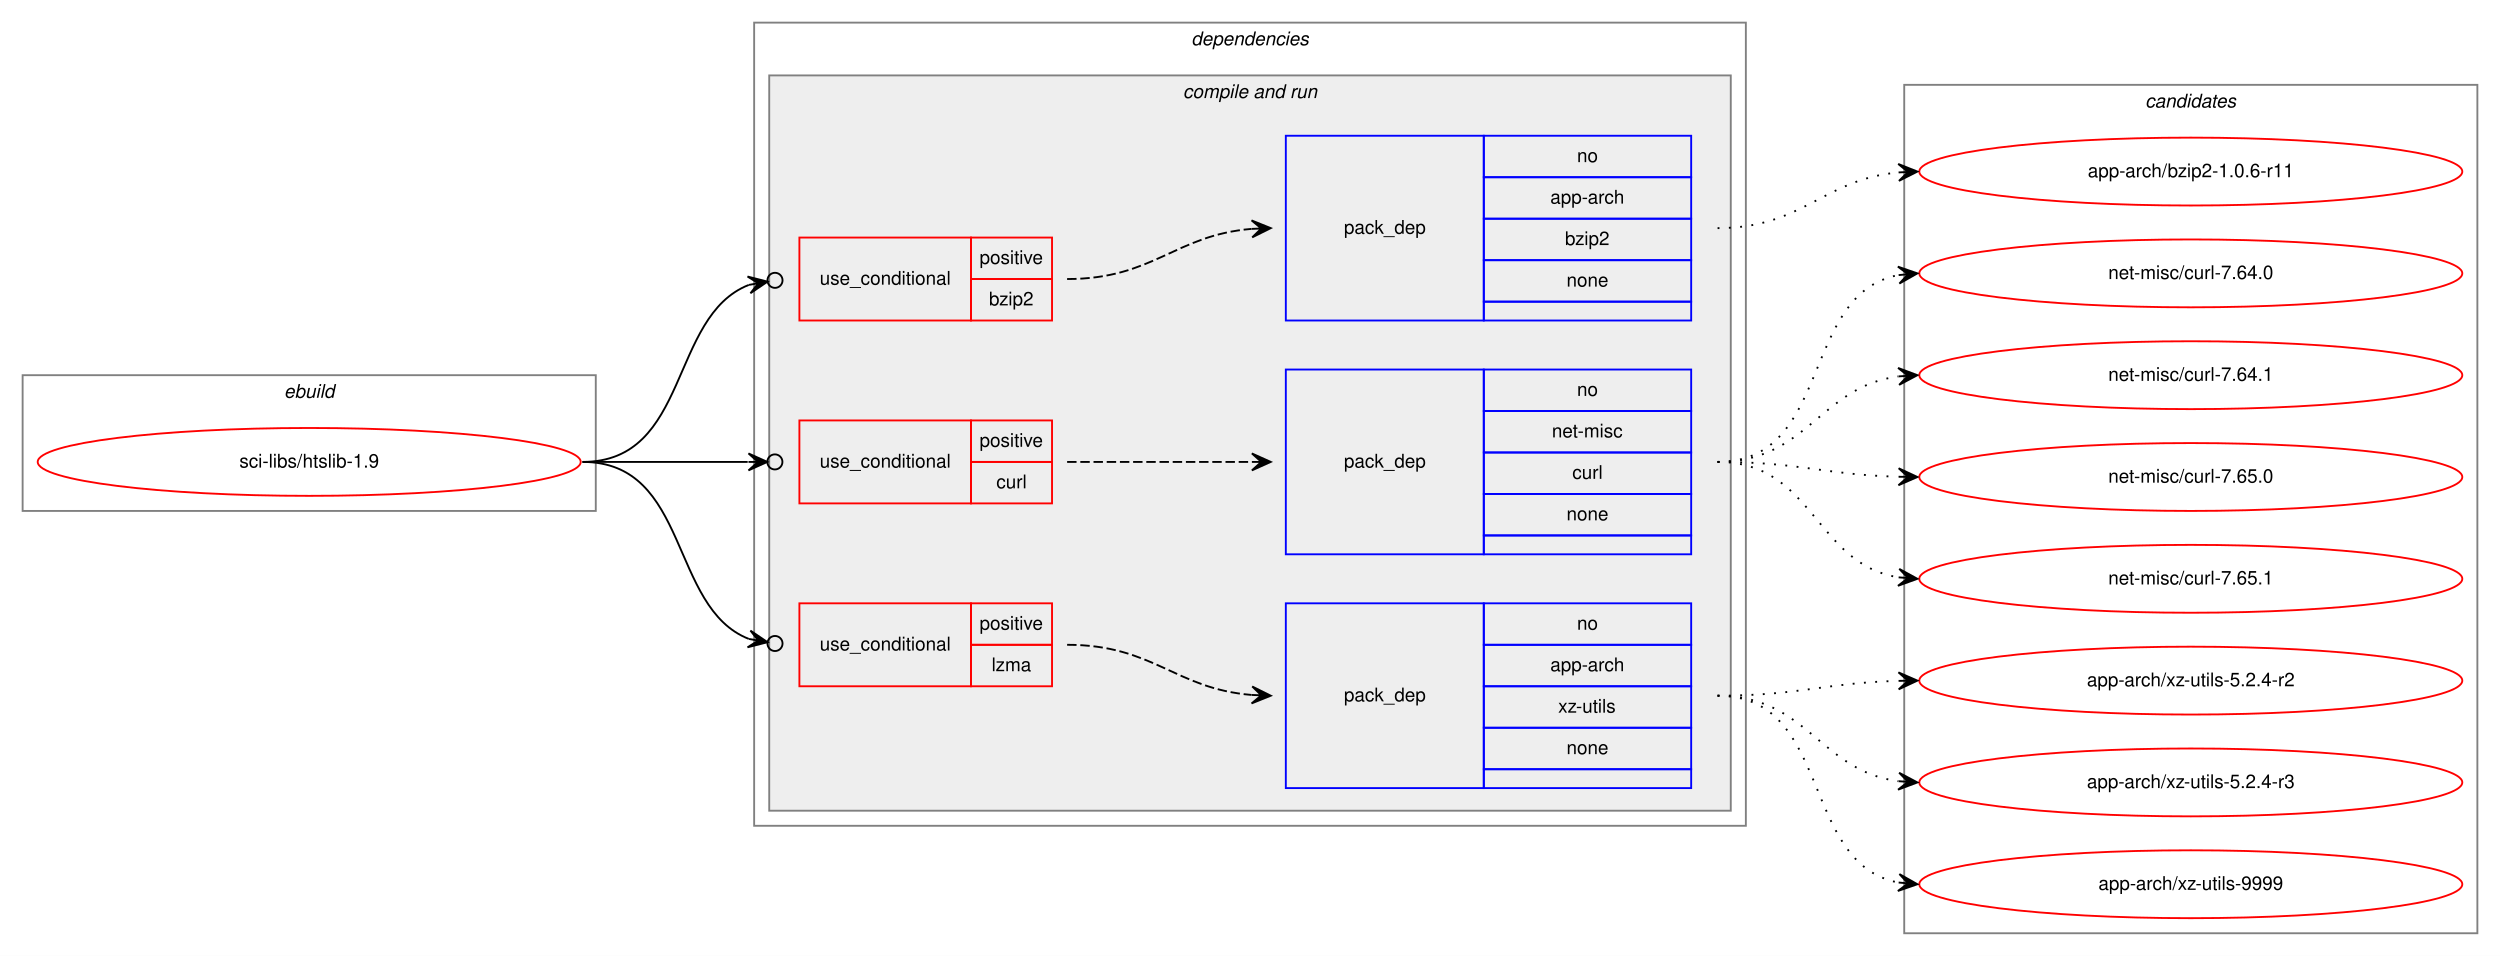
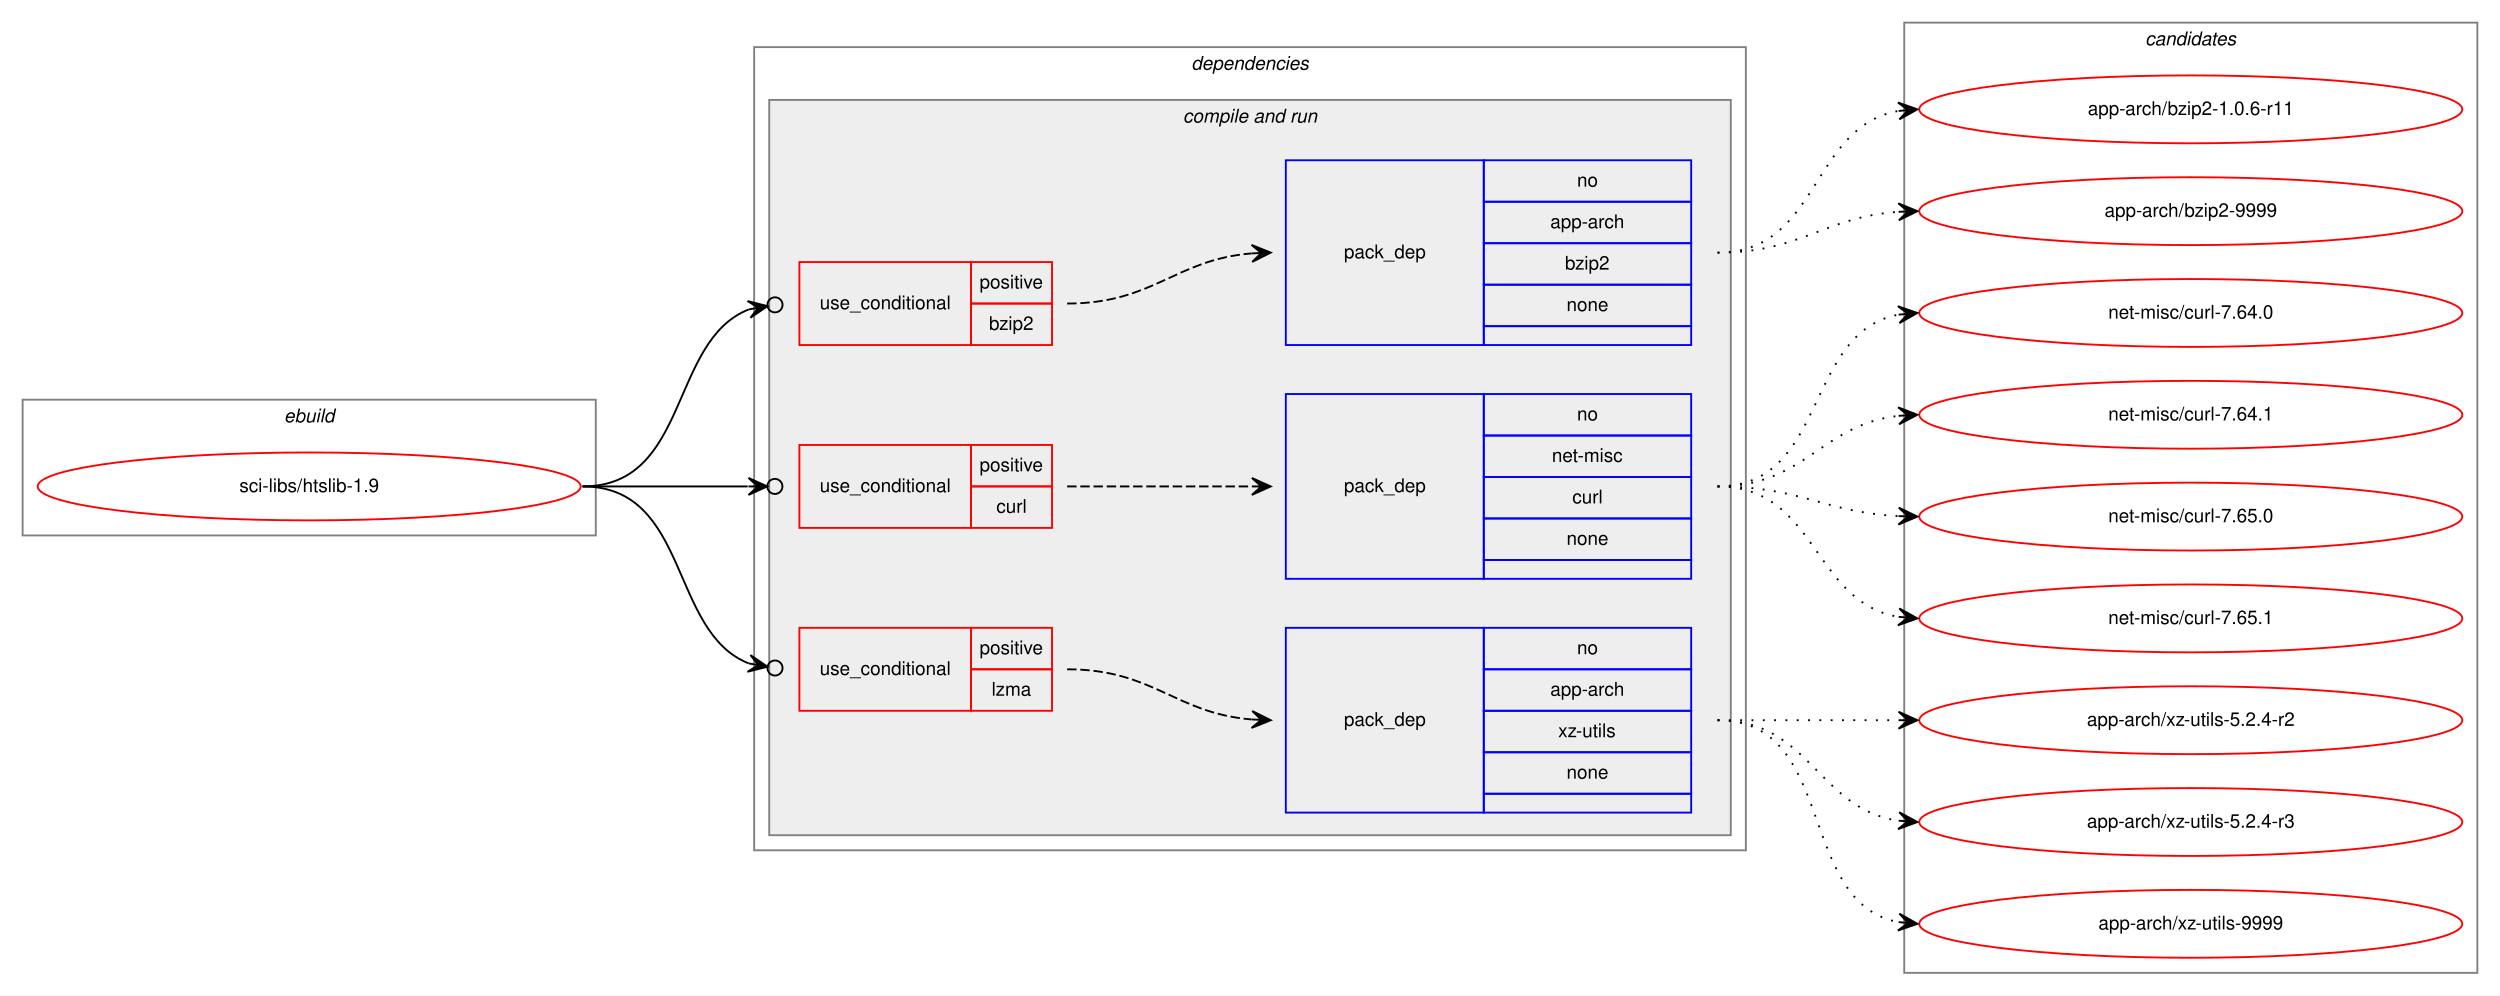
- <svg xmlns="http://www.w3.org/2000/svg" xmlns:xlink="http://www.w3.org/1999/xlink" width="1326pt" height="507pt" viewBox="0.00 0.00 1326.00 507.00">
-   <g id="graph0" class="graph" transform="scale(1 1) rotate(0) translate(4 503)">
-     <polygon fill="white" stroke="transparent" points="-4,4 -4,-503 1322,-503 1322,4 -4,4" />
+ <svg xmlns="http://www.w3.org/2000/svg" xmlns:xlink="http://www.w3.org/1999/xlink" width="1326pt" height="528pt" viewBox="0.00 0.00 1326.00 528.00">
+   <g id="graph0" class="graph" transform="scale(1 1) rotate(0) translate(4 524)">
+     <polygon fill="white" stroke="transparent" points="-4,4 -4,-524 1322,-524 1322,4 -4,4" />
    <g id="clust1" class="cluster">
-       <polygon fill="none" stroke="gray" points="8,-232 8,-304 312,-304 312,-232 8,-232" />
-       <text text-anchor="start" x="146.66" y="-292" font-family="Helvetica,sans-Serif" font-style="italic" font-size="10.00">ebuild</text>
+       <polygon fill="none" stroke="gray" points="8,-240 8,-312 312,-312 312,-240 8,-240" />
+       <text text-anchor="start" x="146.66" y="-300" font-family="Helvetica,sans-Serif" font-style="italic" font-size="10.00">ebuild</text>
    </g>
    <g id="clust2" class="cluster">
-       <polygon fill="none" stroke="gray" points="396,-65 396,-491 922,-491 922,-65 396,-65" />
-       <text text-anchor="start" x="627.88" y="-479" font-family="Helvetica,sans-Serif" font-style="italic" font-size="10.00">dependencies</text>
+       <polygon fill="none" stroke="gray" points="396,-73 396,-499 922,-499 922,-73 396,-73" />
+       <text text-anchor="start" x="627.88" y="-487" font-family="Helvetica,sans-Serif" font-style="italic" font-size="10.00">dependencies</text>
    </g>
    <g id="clust4" class="cluster">
-       <polygon fill="#eeeeee" stroke="gray" points="404,-73 404,-463 914,-463 914,-73 404,-73" />
-       <text text-anchor="start" x="623.44" y="-451" font-family="Helvetica,sans-Serif" font-style="italic" font-size="10.00">compile and run</text>
+       <polygon fill="#eeeeee" stroke="gray" points="404,-81 404,-471 914,-471 914,-81 404,-81" />
+       <text text-anchor="start" x="623.44" y="-459" font-family="Helvetica,sans-Serif" font-style="italic" font-size="10.00">compile and run</text>
    </g>
    <g id="clust12" class="cluster">
-       <polygon fill="none" stroke="gray" points="1006,-8 1006,-458 1310,-458 1310,-8 1006,-8" />
-       <text text-anchor="start" x="1133.82" y="-446" font-family="Helvetica,sans-Serif" font-style="italic" font-size="10.00">candidates</text>
+       <polygon fill="none" stroke="gray" points="1006,-8 1006,-512 1310,-512 1310,-8 1006,-8" />
+       <text text-anchor="start" x="1133.82" y="-500" font-family="Helvetica,sans-Serif" font-style="italic" font-size="10.00">candidates</text>
    </g>
    <g id="node1" class="node">
      <g id="a_node1">
        <a xlink:href="../sci-libs/htslib-1.9.svg" xlink:title="sci-libs/htslib-1.9">
-           <ellipse fill="none" stroke="red" cx="160" cy="-258" rx="144" ry="18" />
-           <text text-anchor="middle" x="160" y="-255" font-family="Helvetica,sans-Serif" font-size="10.00">sci-libs/htslib-1.9</text>
+           <ellipse fill="none" stroke="red" cx="160" cy="-266" rx="144" ry="18" />
+           <text text-anchor="middle" x="160" y="-263" font-family="Helvetica,sans-Serif" font-size="10.00">sci-libs/htslib-1.9</text>
        </a>
      </g>
    </g>
    <g id="node2" class="node">
-       <polygon fill="none" stroke="red" points="420,-333 420,-377 511,-377 511,-333 420,-333" />
-       <text text-anchor="start" x="430.77" y="-352" font-family="Helvetica,sans-Serif" font-size="10.00">use_conditional</text>
-       <polygon fill="none" stroke="red" points="511,-355 511,-377 554,-377 554,-355 511,-355" />
-       <text text-anchor="start" x="515.55" y="-363" font-family="Helvetica,sans-Serif" font-size="10.00">positive</text>
-       <polygon fill="none" stroke="red" points="511,-333 511,-355 554,-355 554,-333 511,-333" />
-       <text text-anchor="start" x="520.55" y="-341" font-family="Helvetica,sans-Serif" font-size="10.00">bzip2</text>
+       <polygon fill="none" stroke="red" points="420,-341 420,-385 511,-385 511,-341 420,-341" />
+       <text text-anchor="start" x="430.77" y="-360" font-family="Helvetica,sans-Serif" font-size="10.00">use_conditional</text>
+       <polygon fill="none" stroke="red" points="511,-363 511,-385 554,-385 554,-363 511,-363" />
+       <text text-anchor="start" x="515.55" y="-371" font-family="Helvetica,sans-Serif" font-size="10.00">positive</text>
+       <polygon fill="none" stroke="red" points="511,-341 511,-363 554,-363 554,-341 511,-341" />
+       <text text-anchor="start" x="520.55" y="-349" font-family="Helvetica,sans-Serif" font-size="10.00">bzip2</text>
    </g>
    <g id="edge2" class="edge">
-       <path fill="none" stroke="black" d="M305,-258C362,-258 350.82,-335.28 393.17,-351.88" />
-       <ellipse fill="none" stroke="black" cx="407.06" cy="-354.31" rx="4" ry="4" />
-       <polygon fill="black" stroke="black" points="403.12,-353.62 392.49,-356.33 398.19,-352.76 393.27,-351.9 393.27,-351.9 393.27,-351.9 398.19,-352.76 394.04,-347.47 403.12,-353.62 403.12,-353.62" />
+       <path fill="none" stroke="black" d="M305,-266C362,-266 350.82,-343.28 393.17,-359.88" />
+       <ellipse fill="none" stroke="black" cx="407.06" cy="-362.31" rx="4" ry="4" />
+       <polygon fill="black" stroke="black" points="403.12,-361.62 392.49,-364.33 398.19,-360.76 393.27,-359.9 393.27,-359.9 393.27,-359.9 398.19,-360.76 394.04,-355.47 403.12,-361.62 403.12,-361.62" />
    </g>
    <g id="node4" class="node">
-       <polygon fill="none" stroke="red" points="420,-236 420,-280 511,-280 511,-236 420,-236" />
-       <text text-anchor="start" x="430.77" y="-255" font-family="Helvetica,sans-Serif" font-size="10.00">use_conditional</text>
-       <polygon fill="none" stroke="red" points="511,-258 511,-280 554,-280 554,-258 511,-258" />
-       <text text-anchor="start" x="515.55" y="-266" font-family="Helvetica,sans-Serif" font-size="10.00">positive</text>
-       <polygon fill="none" stroke="red" points="511,-236 511,-258 554,-258 554,-236 511,-236" />
-       <text text-anchor="start" x="524.45" y="-244" font-family="Helvetica,sans-Serif" font-size="10.00">curl</text>
+       <polygon fill="none" stroke="red" points="420,-244 420,-288 511,-288 511,-244 420,-244" />
+       <text text-anchor="start" x="430.77" y="-263" font-family="Helvetica,sans-Serif" font-size="10.00">use_conditional</text>
+       <polygon fill="none" stroke="red" points="511,-266 511,-288 554,-288 554,-266 511,-266" />
+       <text text-anchor="start" x="515.55" y="-274" font-family="Helvetica,sans-Serif" font-size="10.00">positive</text>
+       <polygon fill="none" stroke="red" points="511,-244 511,-266 554,-266 554,-244 511,-244" />
+       <text text-anchor="start" x="524.45" y="-252" font-family="Helvetica,sans-Serif" font-size="10.00">curl</text>
    </g>
    <g id="edge4" class="edge">
-       <path fill="none" stroke="black" d="M305,-258C345.3,-258 359.75,-258 392.57,-258" />
-       <ellipse fill="none" stroke="black" cx="407" cy="-258" rx="4" ry="4" />
-       <polygon fill="black" stroke="black" points="403,-258 393,-262.5 398,-258 393,-258 393,-258 393,-258 398,-258 393,-253.5 403,-258 403,-258" />
+       <path fill="none" stroke="black" d="M305,-266C345.3,-266 359.75,-266 392.57,-266" />
+       <ellipse fill="none" stroke="black" cx="407" cy="-266" rx="4" ry="4" />
+       <polygon fill="black" stroke="black" points="403,-266 393,-270.5 398,-266 393,-266 393,-266 393,-266 398,-266 393,-261.5 403,-266 403,-266" />
    </g>
    <g id="node6" class="node">
-       <polygon fill="none" stroke="red" points="420,-139 420,-183 511,-183 511,-139 420,-139" />
-       <text text-anchor="start" x="430.77" y="-158" font-family="Helvetica,sans-Serif" font-size="10.00">use_conditional</text>
-       <polygon fill="none" stroke="red" points="511,-161 511,-183 554,-183 554,-161 511,-161" />
-       <text text-anchor="start" x="515.55" y="-169" font-family="Helvetica,sans-Serif" font-size="10.00">positive</text>
-       <polygon fill="none" stroke="red" points="511,-139 511,-161 554,-161 554,-139 511,-139" />
-       <text text-anchor="start" x="521.95" y="-147" font-family="Helvetica,sans-Serif" font-size="10.00">lzma</text>
+       <polygon fill="none" stroke="red" points="420,-147 420,-191 511,-191 511,-147 420,-147" />
+       <text text-anchor="start" x="430.77" y="-166" font-family="Helvetica,sans-Serif" font-size="10.00">use_conditional</text>
+       <polygon fill="none" stroke="red" points="511,-169 511,-191 554,-191 554,-169 511,-169" />
+       <text text-anchor="start" x="515.55" y="-177" font-family="Helvetica,sans-Serif" font-size="10.00">positive</text>
+       <polygon fill="none" stroke="red" points="511,-147 511,-169 554,-169 554,-147 511,-147" />
+       <text text-anchor="start" x="521.95" y="-155" font-family="Helvetica,sans-Serif" font-size="10.00">lzma</text>
    </g>
    <g id="edge6" class="edge">
-       <path fill="none" stroke="black" d="M305,-258C362,-258 350.82,-180.72 393.17,-164.12" />
-       <ellipse fill="none" stroke="black" cx="407.06" cy="-161.69" rx="4" ry="4" />
-       <polygon fill="black" stroke="black" points="403.12,-162.38 394.04,-168.53 398.19,-163.24 393.27,-164.1 393.27,-164.1 393.27,-164.1 398.19,-163.24 392.49,-159.67 403.12,-162.38 403.12,-162.38" />
+       <path fill="none" stroke="black" d="M305,-266C362,-266 350.82,-188.72 393.17,-172.12" />
+       <ellipse fill="none" stroke="black" cx="407.06" cy="-169.69" rx="4" ry="4" />
+       <polygon fill="black" stroke="black" points="403.12,-170.38 394.04,-176.53 398.19,-171.24 393.27,-172.1 393.27,-172.1 393.27,-172.1 398.19,-171.24 392.49,-167.67 403.12,-170.38 403.12,-170.38" />
    </g>
    <g id="node3" class="node">
-       <polygon fill="none" stroke="blue" points="678,-333 678,-431 783,-431 783,-333 678,-333" />
-       <text text-anchor="start" x="708.82" y="-379" font-family="Helvetica,sans-Serif" font-size="10.00">pack_dep</text>
-       <polygon fill="none" stroke="blue" points="783,-409 783,-431 893,-431 893,-409 783,-409" />
-       <text text-anchor="start" x="832.44" y="-417" font-family="Helvetica,sans-Serif" font-size="10.00">no</text>
-       <polygon fill="none" stroke="blue" points="783,-387 783,-409 893,-409 893,-387 783,-387" />
-       <text text-anchor="start" x="818.27" y="-395" font-family="Helvetica,sans-Serif" font-size="10.00">app-arch</text>
-       <polygon fill="none" stroke="blue" points="783,-365 783,-387 893,-387 893,-365 783,-365" />
-       <text text-anchor="start" x="826.05" y="-373" font-family="Helvetica,sans-Serif" font-size="10.00">bzip2</text>
-       <polygon fill="none" stroke="blue" points="783,-343 783,-365 893,-365 893,-343 783,-343" />
-       <text text-anchor="start" x="826.88" y="-351" font-family="Helvetica,sans-Serif" font-size="10.00">none</text>
-       <polygon fill="none" stroke="blue" points="783,-333 783,-343 893,-343 893,-333 783,-333" />
+       <polygon fill="none" stroke="blue" points="678,-341 678,-439 783,-439 783,-341 678,-341" />
+       <text text-anchor="start" x="708.82" y="-387" font-family="Helvetica,sans-Serif" font-size="10.00">pack_dep</text>
+       <polygon fill="none" stroke="blue" points="783,-417 783,-439 893,-439 893,-417 783,-417" />
+       <text text-anchor="start" x="832.44" y="-425" font-family="Helvetica,sans-Serif" font-size="10.00">no</text>
+       <polygon fill="none" stroke="blue" points="783,-395 783,-417 893,-417 893,-395 783,-395" />
+       <text text-anchor="start" x="818.27" y="-403" font-family="Helvetica,sans-Serif" font-size="10.00">app-arch</text>
+       <polygon fill="none" stroke="blue" points="783,-373 783,-395 893,-395 893,-373 783,-373" />
+       <text text-anchor="start" x="826.05" y="-381" font-family="Helvetica,sans-Serif" font-size="10.00">bzip2</text>
+       <polygon fill="none" stroke="blue" points="783,-351 783,-373 893,-373 893,-351 783,-351" />
+       <text text-anchor="start" x="826.88" y="-359" font-family="Helvetica,sans-Serif" font-size="10.00">none</text>
+       <polygon fill="none" stroke="blue" points="783,-341 783,-351 893,-351 893,-341 783,-341" />
    </g>
    <g id="edge1" class="edge">
-       <path fill="none" stroke="black" stroke-dasharray="5,2" d="M562,-355C607.9,-355 619,-378.24 659.88,-381.6" />
-       <polygon fill="black" stroke="black" points="670,-382 659.83,-386.1 665,-381.8 660.01,-381.6 660.01,-381.6 660.01,-381.6 665,-381.8 660.19,-377.11 670,-382 670,-382" />
+       <path fill="none" stroke="black" stroke-dasharray="5,2" d="M562,-363C607.9,-363 619,-386.24 659.88,-389.6" />
+       <polygon fill="black" stroke="black" points="670,-390 659.83,-394.1 665,-389.8 660.01,-389.6 660.01,-389.6 660.01,-389.6 665,-389.8 660.19,-385.11 670,-390 670,-390" />
    </g>
    <g id="node8" class="node">
      <g id="a_node8">
        <a xlink:href="../app-arch/bzip2-1.0.6-r11.svg" xlink:title="app-arch/bzip2-1.0.6-r11">
-           <ellipse fill="none" stroke="red" cx="1158" cy="-412" rx="144" ry="18" />
-           <text text-anchor="middle" x="1158" y="-409" font-family="Helvetica,sans-Serif" font-size="10.00">app-arch/bzip2-1.0.6-r11</text>
+           <ellipse fill="none" stroke="red" cx="1158" cy="-466" rx="144" ry="18" />
+           <text text-anchor="middle" x="1158" y="-463" font-family="Helvetica,sans-Serif" font-size="10.00">app-arch/bzip2-1.0.6-r11</text>
        </a>
      </g>
    </g>
    <g id="edge7" class="edge">
-       <path fill="none" stroke="black" stroke-dasharray="1,5" d="M907,-382C952.42,-382 962.66,-407.82 1002.99,-411.55" />
-       <polygon fill="black" stroke="black" points="1013,-412 1002.81,-416.05 1008,-411.78 1003.01,-411.55 1003.01,-411.55 1003.01,-411.55 1008,-411.78 1003.21,-407.06 1013,-412 1013,-412" />
-     </g>
-     <g id="node5" class="node">
-       <polygon fill="none" stroke="blue" points="678,-209 678,-307 783,-307 783,-209 678,-209" />
-       <text text-anchor="start" x="708.82" y="-255" font-family="Helvetica,sans-Serif" font-size="10.00">pack_dep</text>
-       <polygon fill="none" stroke="blue" points="783,-285 783,-307 893,-307 893,-285 783,-285" />
-       <text text-anchor="start" x="832.44" y="-293" font-family="Helvetica,sans-Serif" font-size="10.00">no</text>
-       <polygon fill="none" stroke="blue" points="783,-263 783,-285 893,-285 893,-263 783,-263" />
-       <text text-anchor="start" x="819.11" y="-271" font-family="Helvetica,sans-Serif" font-size="10.00">net-misc</text>
-       <polygon fill="none" stroke="blue" points="783,-241 783,-263 893,-263 893,-241 783,-241" />
-       <text text-anchor="start" x="829.95" y="-249" font-family="Helvetica,sans-Serif" font-size="10.00">curl</text>
-       <polygon fill="none" stroke="blue" points="783,-219 783,-241 893,-241 893,-219 783,-219" />
-       <text text-anchor="start" x="826.88" y="-227" font-family="Helvetica,sans-Serif" font-size="10.00">none</text>
-       <polygon fill="none" stroke="blue" points="783,-209 783,-219 893,-219 893,-209 783,-209" />
-     </g>
-     <g id="edge3" class="edge">
-       <path fill="none" stroke="black" stroke-dasharray="5,2" d="M562,-258C606.44,-258 620.02,-258 659.88,-258" />
-       <polygon fill="black" stroke="black" points="670,-258 660,-262.5 665,-258 660,-258 660,-258 660,-258 665,-258 660,-253.5 670,-258 670,-258" />
+       <path fill="none" stroke="black" stroke-dasharray="1,5" d="M907,-390C961.35,-390 956.01,-456.8 1002.89,-465.15" />
+       <polygon fill="black" stroke="black" points="1013,-466 1002.66,-469.64 1008.02,-465.58 1003.04,-465.16 1003.04,-465.16 1003.04,-465.16 1008.02,-465.58 1003.41,-460.67 1013,-466 1013,-466" />
    </g>
    <g id="node9" class="node">
      <g id="a_node9">
+         <a xlink:href="../app-arch/bzip2-9999.svg" xlink:title="app-arch/bzip2-9999">
+           <ellipse fill="none" stroke="red" cx="1158" cy="-412" rx="144" ry="18" />
+           <text text-anchor="middle" x="1158" y="-409" font-family="Helvetica,sans-Serif" font-size="10.00">app-arch/bzip2-9999</text>
+         </a>
+       </g>
+     </g>
+     <g id="edge8" class="edge">
+       <path fill="none" stroke="black" stroke-dasharray="1,5" d="M907,-390C951.54,-390 963.22,-408.86 1002.89,-411.65" />
+       <polygon fill="black" stroke="black" points="1013,-412 1002.85,-416.16 1008,-411.83 1003.01,-411.66 1003.01,-411.66 1003.01,-411.66 1008,-411.83 1003.16,-407.16 1013,-412 1013,-412" />
+     </g>
+     <g id="node5" class="node">
+       <polygon fill="none" stroke="blue" points="678,-217 678,-315 783,-315 783,-217 678,-217" />
+       <text text-anchor="start" x="708.82" y="-263" font-family="Helvetica,sans-Serif" font-size="10.00">pack_dep</text>
+       <polygon fill="none" stroke="blue" points="783,-293 783,-315 893,-315 893,-293 783,-293" />
+       <text text-anchor="start" x="832.44" y="-301" font-family="Helvetica,sans-Serif" font-size="10.00">no</text>
+       <polygon fill="none" stroke="blue" points="783,-271 783,-293 893,-293 893,-271 783,-271" />
+       <text text-anchor="start" x="819.11" y="-279" font-family="Helvetica,sans-Serif" font-size="10.00">net-misc</text>
+       <polygon fill="none" stroke="blue" points="783,-249 783,-271 893,-271 893,-249 783,-249" />
+       <text text-anchor="start" x="829.95" y="-257" font-family="Helvetica,sans-Serif" font-size="10.00">curl</text>
+       <polygon fill="none" stroke="blue" points="783,-227 783,-249 893,-249 893,-227 783,-227" />
+       <text text-anchor="start" x="826.88" y="-235" font-family="Helvetica,sans-Serif" font-size="10.00">none</text>
+       <polygon fill="none" stroke="blue" points="783,-217 783,-227 893,-227 893,-217 783,-217" />
+     </g>
+     <g id="edge3" class="edge">
+       <path fill="none" stroke="black" stroke-dasharray="5,2" d="M562,-266C606.44,-266 620.02,-266 659.88,-266" />
+       <polygon fill="black" stroke="black" points="670,-266 660,-270.5 665,-266 660,-266 660,-266 660,-266 665,-266 660,-261.5 670,-266 670,-266" />
+     </g>
+     <g id="node10" class="node">
+       <g id="a_node10">
        <a xlink:href="../net-misc/curl-7.64.0.svg" xlink:title="net-misc/curl-7.64.0">
          <ellipse fill="none" stroke="red" cx="1158" cy="-358" rx="144" ry="18" />
          <text text-anchor="middle" x="1158" y="-355" font-family="Helvetica,sans-Serif" font-size="10.00">net-misc/curl-7.64.0</text>
        </a>
      </g>
    </g>
-     <g id="edge8" class="edge">
-       <path fill="none" stroke="black" stroke-dasharray="1,5" d="M907,-258C968.1,-258 950.62,-346.99 1002.81,-357.07" />
-       <polygon fill="black" stroke="black" points="1013,-358 1002.63,-361.58 1008.02,-357.55 1003.04,-357.09 1003.04,-357.09 1003.04,-357.09 1008.02,-357.55 1003.45,-352.61 1013,-358 1013,-358" />
-     </g>
-     <g id="node10" class="node">
-       <g id="a_node10">
+     <g id="edge9" class="edge">
+       <path fill="none" stroke="black" stroke-dasharray="1,5" d="M907,-266C965.73,-266 952.54,-347.53 1002.84,-357.09" />
+       <polygon fill="black" stroke="black" points="1013,-358 1002.64,-361.59 1008.02,-357.55 1003.04,-357.11 1003.04,-357.11 1003.04,-357.11 1008.02,-357.55 1003.44,-352.63 1013,-358 1013,-358" />
+     </g>
+     <g id="node11" class="node">
+       <g id="a_node11">
        <a xlink:href="../net-misc/curl-7.64.1.svg" xlink:title="net-misc/curl-7.64.1">
          <ellipse fill="none" stroke="red" cx="1158" cy="-304" rx="144" ry="18" />
          <text text-anchor="middle" x="1158" y="-301" font-family="Helvetica,sans-Serif" font-size="10.00">net-misc/curl-7.64.1</text>
        </a>
      </g>
    </g>
-     <g id="edge9" class="edge">
-       <path fill="none" stroke="black" stroke-dasharray="1,5" d="M907,-258C954.74,-258 960.94,-297.76 1002.85,-303.35" />
-       <polygon fill="black" stroke="black" points="1013,-304 1002.73,-307.85 1008.01,-303.68 1003.02,-303.36 1003.02,-303.36 1003.02,-303.36 1008.01,-303.68 1003.31,-298.87 1013,-304 1013,-304" />
-     </g>
-     <g id="node11" class="node">
-       <g id="a_node11">
+     <g id="edge10" class="edge">
+       <path fill="none" stroke="black" stroke-dasharray="1,5" d="M907,-266C953.43,-266 961.87,-298.71 1002.81,-303.43" />
+       <polygon fill="black" stroke="black" points="1013,-304 1002.77,-307.94 1008.01,-303.72 1003.02,-303.44 1003.02,-303.44 1003.02,-303.44 1008.01,-303.72 1003.27,-298.95 1013,-304 1013,-304" />
+     </g>
+     <g id="node12" class="node">
+       <g id="a_node12">
        <a xlink:href="../net-misc/curl-7.65.0.svg" xlink:title="net-misc/curl-7.65.0">
          <ellipse fill="none" stroke="red" cx="1158" cy="-250" rx="144" ry="18" />
          <text text-anchor="middle" x="1158" y="-247" font-family="Helvetica,sans-Serif" font-size="10.00">net-misc/curl-7.65.0</text>
        </a>
      </g>
    </g>
-     <g id="edge10" class="edge">
-       <path fill="none" stroke="black" stroke-dasharray="1,5" d="M907,-258C950.55,-258 963.74,-251.2 1002.55,-250.14" />
-       <polygon fill="black" stroke="black" points="1013,-250 1003.06,-254.63 1008,-250.07 1003,-250.13 1003,-250.13 1003,-250.13 1008,-250.07 1002.94,-245.63 1013,-250 1013,-250" />
-     </g>
-     <g id="node12" class="node">
-       <g id="a_node12">
+     <g id="edge11" class="edge">
+       <path fill="none" stroke="black" stroke-dasharray="1,5" d="M907,-266C951.11,-266 963.56,-252.29 1002.97,-250.25" />
+       <polygon fill="black" stroke="black" points="1013,-250 1003.12,-254.75 1008,-250.13 1003,-250.25 1003,-250.25 1003,-250.25 1008,-250.13 1002.89,-245.75 1013,-250 1013,-250" />
+     </g>
+     <g id="node13" class="node">
+       <g id="a_node13">
        <a xlink:href="../net-misc/curl-7.65.1.svg" xlink:title="net-misc/curl-7.65.1">
          <ellipse fill="none" stroke="red" cx="1158" cy="-196" rx="144" ry="18" />
          <text text-anchor="middle" x="1158" y="-193" font-family="Helvetica,sans-Serif" font-size="10.00">net-misc/curl-7.65.1</text>
        </a>
      </g>
    </g>
-     <g id="edge11" class="edge">
-       <path fill="none" stroke="black" stroke-dasharray="1,5" d="M907,-258C957.95,-258 958.59,-203.96 1002.86,-196.78" />
-       <polygon fill="black" stroke="black" points="1013,-196 1003.38,-201.26 1008.01,-196.39 1003.03,-196.77 1003.03,-196.77 1003.03,-196.77 1008.01,-196.39 1002.68,-192.28 1013,-196 1013,-196" />
+     <g id="edge12" class="edge">
+       <path fill="none" stroke="black" stroke-dasharray="1,5" d="M907,-266C959.82,-266 957.17,-204.73 1002.84,-196.83" />
+       <polygon fill="black" stroke="black" points="1013,-196 1003.4,-201.3 1008.02,-196.41 1003.03,-196.82 1003.03,-196.82 1003.03,-196.82 1008.02,-196.41 1002.67,-192.33 1013,-196 1013,-196" />
    </g>
    <g id="node7" class="node">
-       <polygon fill="none" stroke="blue" points="678,-85 678,-183 783,-183 783,-85 678,-85" />
-       <text text-anchor="start" x="708.82" y="-131" font-family="Helvetica,sans-Serif" font-size="10.00">pack_dep</text>
-       <polygon fill="none" stroke="blue" points="783,-161 783,-183 893,-183 893,-161 783,-161" />
-       <text text-anchor="start" x="832.44" y="-169" font-family="Helvetica,sans-Serif" font-size="10.00">no</text>
-       <polygon fill="none" stroke="blue" points="783,-139 783,-161 893,-161 893,-139 783,-139" />
-       <text text-anchor="start" x="818.27" y="-147" font-family="Helvetica,sans-Serif" font-size="10.00">app-arch</text>
-       <polygon fill="none" stroke="blue" points="783,-117 783,-139 893,-139 893,-117 783,-117" />
-       <text text-anchor="start" x="822.45" y="-125" font-family="Helvetica,sans-Serif" font-size="10.00">xz-utils</text>
-       <polygon fill="none" stroke="blue" points="783,-95 783,-117 893,-117 893,-95 783,-95" />
-       <text text-anchor="start" x="826.88" y="-103" font-family="Helvetica,sans-Serif" font-size="10.00">none</text>
-       <polygon fill="none" stroke="blue" points="783,-85 783,-95 893,-95 893,-85 783,-85" />
+       <polygon fill="none" stroke="blue" points="678,-93 678,-191 783,-191 783,-93 678,-93" />
+       <text text-anchor="start" x="708.82" y="-139" font-family="Helvetica,sans-Serif" font-size="10.00">pack_dep</text>
+       <polygon fill="none" stroke="blue" points="783,-169 783,-191 893,-191 893,-169 783,-169" />
+       <text text-anchor="start" x="832.44" y="-177" font-family="Helvetica,sans-Serif" font-size="10.00">no</text>
+       <polygon fill="none" stroke="blue" points="783,-147 783,-169 893,-169 893,-147 783,-147" />
+       <text text-anchor="start" x="818.27" y="-155" font-family="Helvetica,sans-Serif" font-size="10.00">app-arch</text>
+       <polygon fill="none" stroke="blue" points="783,-125 783,-147 893,-147 893,-125 783,-125" />
+       <text text-anchor="start" x="822.45" y="-133" font-family="Helvetica,sans-Serif" font-size="10.00">xz-utils</text>
+       <polygon fill="none" stroke="blue" points="783,-103 783,-125 893,-125 893,-103 783,-103" />
+       <text text-anchor="start" x="826.88" y="-111" font-family="Helvetica,sans-Serif" font-size="10.00">none</text>
+       <polygon fill="none" stroke="blue" points="783,-93 783,-103 893,-103 893,-93 783,-93" />
    </g>
    <g id="edge5" class="edge">
-       <path fill="none" stroke="black" stroke-dasharray="5,2" d="M562,-161C607.9,-161 619,-137.76 659.88,-134.4" />
-       <polygon fill="black" stroke="black" points="670,-134 660.19,-138.89 665,-134.2 660.01,-134.4 660.01,-134.4 660.01,-134.4 665,-134.2 659.83,-129.9 670,-134 670,-134" />
-     </g>
-     <g id="node13" class="node">
-       <g id="a_node13">
+       <path fill="none" stroke="black" stroke-dasharray="5,2" d="M562,-169C607.9,-169 619,-145.76 659.88,-142.4" />
+       <polygon fill="black" stroke="black" points="670,-142 660.19,-146.89 665,-142.2 660.01,-142.4 660.01,-142.4 660.01,-142.4 665,-142.2 659.83,-137.9 670,-142 670,-142" />
+     </g>
+     <g id="node14" class="node">
+       <g id="a_node14">
        <a xlink:href="../app-arch/xz-utils-5.2.4-r2.svg" xlink:title="app-arch/xz-utils-5.2.4-r2">
          <ellipse fill="none" stroke="red" cx="1158" cy="-142" rx="144" ry="18" />
          <text text-anchor="middle" x="1158" y="-139" font-family="Helvetica,sans-Serif" font-size="10.00">app-arch/xz-utils-5.2.4-r2</text>
        </a>
      </g>
    </g>
-     <g id="edge12" class="edge">
-       <path fill="none" stroke="black" stroke-dasharray="1,5" d="M907,-134C950.55,-134 963.74,-140.8 1002.55,-141.86" />
-       <polygon fill="black" stroke="black" points="1013,-142 1002.94,-146.37 1008,-141.93 1003,-141.87 1003,-141.87 1003,-141.87 1008,-141.93 1003.06,-137.37 1013,-142 1013,-142" />
-     </g>
-     <g id="node14" class="node">
-       <g id="a_node14">
+     <g id="edge13" class="edge">
+       <path fill="none" stroke="black" stroke-dasharray="1,5" d="M907,-142C950.43,-142 963.83,-142 1002.57,-142" />
+       <polygon fill="black" stroke="black" points="1013,-142 1003,-146.5 1008,-142 1003,-142 1003,-142 1003,-142 1008,-142 1003,-137.5 1013,-142 1013,-142" />
+     </g>
+     <g id="node15" class="node">
+       <g id="a_node15">
        <a xlink:href="../app-arch/xz-utils-5.2.4-r3.svg" xlink:title="app-arch/xz-utils-5.2.4-r3">
          <ellipse fill="none" stroke="red" cx="1158" cy="-88" rx="144" ry="18" />
          <text text-anchor="middle" x="1158" y="-85" font-family="Helvetica,sans-Serif" font-size="10.00">app-arch/xz-utils-5.2.4-r3</text>
        </a>
      </g>
    </g>
-     <g id="edge13" class="edge">
-       <path fill="none" stroke="black" stroke-dasharray="1,5" d="M907,-134C954.74,-134 960.94,-94.24 1002.85,-88.65" />
-       <polygon fill="black" stroke="black" points="1013,-88 1003.31,-93.13 1008.01,-88.32 1003.02,-88.64 1003.02,-88.64 1003.02,-88.64 1008.01,-88.32 1002.73,-84.15 1013,-88 1013,-88" />
-     </g>
-     <g id="node15" class="node">
-       <g id="a_node15">
+     <g id="edge14" class="edge">
+       <path fill="none" stroke="black" stroke-dasharray="1,5" d="M907,-142C956.26,-142 959.85,-95.13 1002.86,-88.72" />
+       <polygon fill="black" stroke="black" points="1013,-88 1003.35,-93.2 1008.01,-88.36 1003.03,-88.71 1003.03,-88.71 1003.03,-88.71 1008.01,-88.36 1002.71,-84.22 1013,-88 1013,-88" />
+     </g>
+     <g id="node16" class="node">
+       <g id="a_node16">
        <a xlink:href="../app-arch/xz-utils-9999.svg" xlink:title="app-arch/xz-utils-9999">
          <ellipse fill="none" stroke="red" cx="1158" cy="-34" rx="144" ry="18" />
          <text text-anchor="middle" x="1158" y="-31" font-family="Helvetica,sans-Serif" font-size="10.00">app-arch/xz-utils-9999</text>
        </a>
      </g>
    </g>
-     <g id="edge14" class="edge">
-       <path fill="none" stroke="black" stroke-dasharray="1,5" d="M907,-134C968.1,-134 950.62,-45.01 1002.81,-34.93" />
-       <polygon fill="black" stroke="black" points="1013,-34 1003.45,-39.39 1008.02,-34.45 1003.04,-34.91 1003.04,-34.91 1003.04,-34.91 1008.02,-34.45 1002.63,-30.42 1013,-34 1013,-34" />
+     <g id="edge15" class="edge">
+       <path fill="none" stroke="black" stroke-dasharray="1,5" d="M907,-142C970.58,-142 948.58,-45.49 1002.79,-34.93" />
+       <polygon fill="black" stroke="black" points="1013,-34 1003.45,-39.39 1008.02,-34.46 1003.04,-34.91 1003.04,-34.91 1003.04,-34.91 1008.02,-34.46 1002.63,-30.43 1013,-34 1013,-34" />
    </g>
  </g>
</svg>
